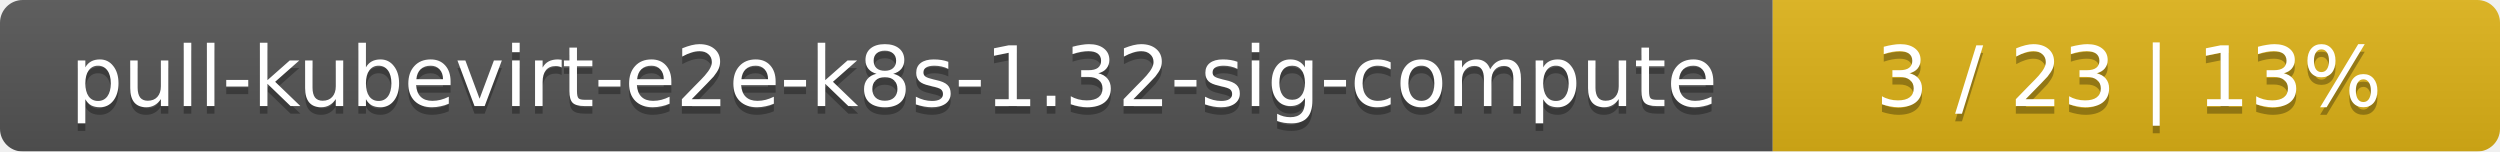
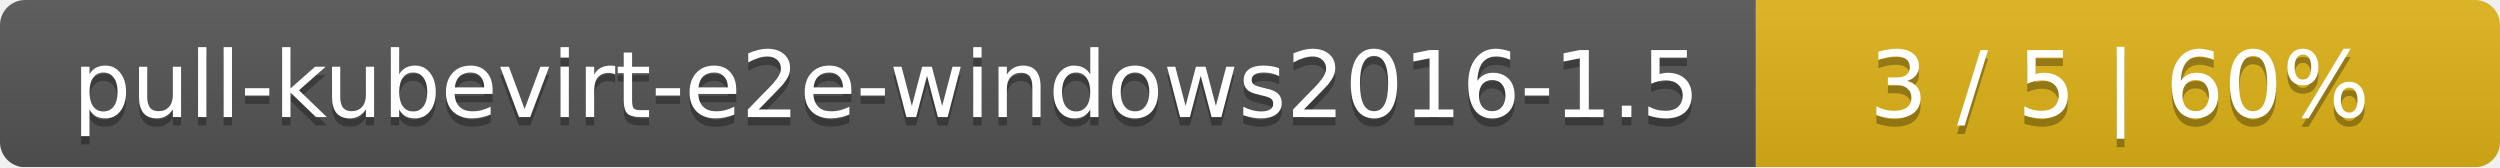
- <svg xmlns="http://www.w3.org/2000/svg" width="330" height="20">
+ <svg xmlns="http://www.w3.org/2000/svg" width="299" height="20">
  <linearGradient id="smooth" x2="0" y2="100%">
    <stop offset="0" stop-color="#bbb" stop-opacity=".1" />
    <stop offset="1" stop-opacity=".1" />
  </linearGradient>
  <mask id="round">
-     <rect width="330" height="20" rx="3" fill="#fff" />
+     <rect width="299" height="20" rx="3" fill="#fff" />
  </mask>
  <g mask="url(#round)">
-     <rect width="234" height="20" fill="#555" />
-     <rect x="234" width="96" height="20" fill="#dfb317" />
-     <rect width="330" height="20" fill="url(#smooth)" />
+     <rect width="210" height="20" fill="#555" />
+     <rect x="210" width="89" height="20" fill="#dfb317" />
+     <rect width="299" height="20" fill="url(#smooth)" />
  </g>
  <g fill="#fff" text-anchor="middle" font-family="DejaVu Sans,Verdana,Geneva,sans-serif" font-size="11">
-     <text x="118" y="15" fill="#010101" fill-opacity=".3">pull-kubevirt-e2e-k8s-1.32-sig-compute</text>
-     <text x="118" y="14">pull-kubevirt-e2e-k8s-1.32-sig-compute</text>
-     <text x="281" y="15" fill="#010101" fill-opacity=".3">3 / 23    |    13%</text>
-     <text x="281" y="14">3 / 23    |    13%</text>
+     <text x="106" y="15" fill="#010101" fill-opacity=".3">pull-kubevirt-e2e-windows2016-1.5</text>
+     <text x="106" y="14">pull-kubevirt-e2e-windows2016-1.5</text>
+     <text x="253.5" y="15" fill="#010101" fill-opacity=".3">3 / 5    |    60%</text>
+     <text x="253.5" y="14">3 / 5    |    60%</text>
  </g>
</svg>
